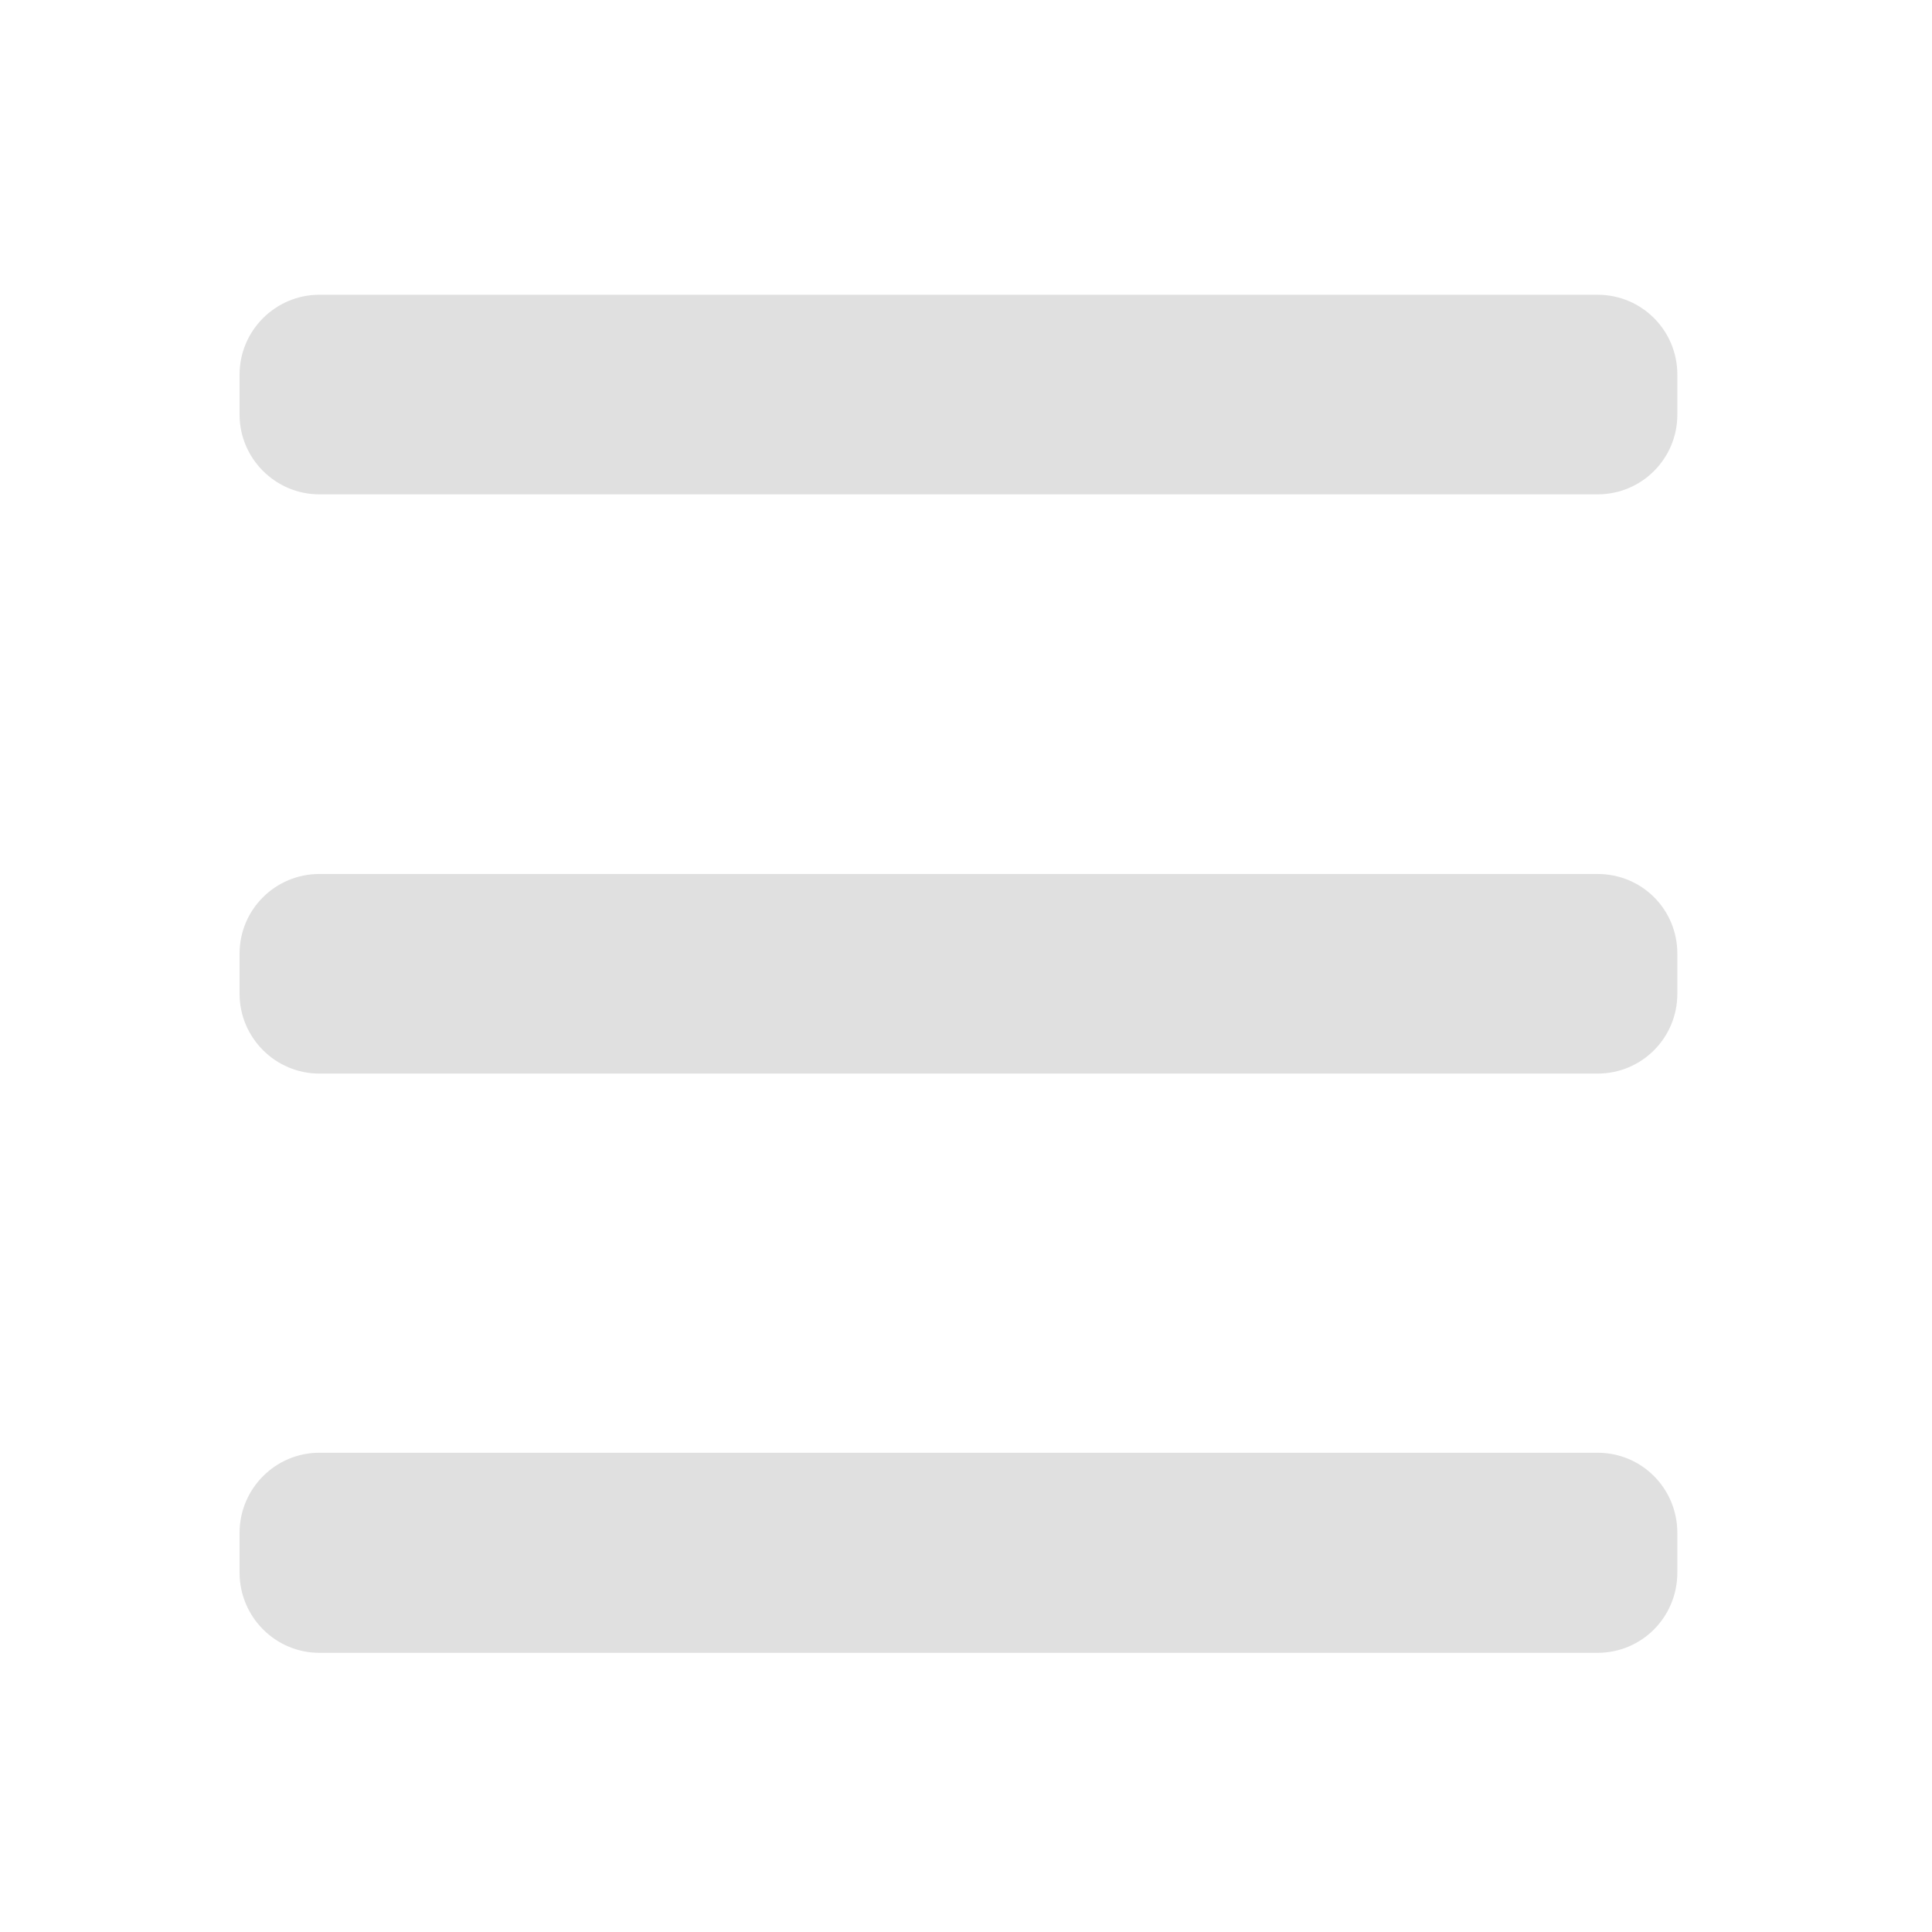
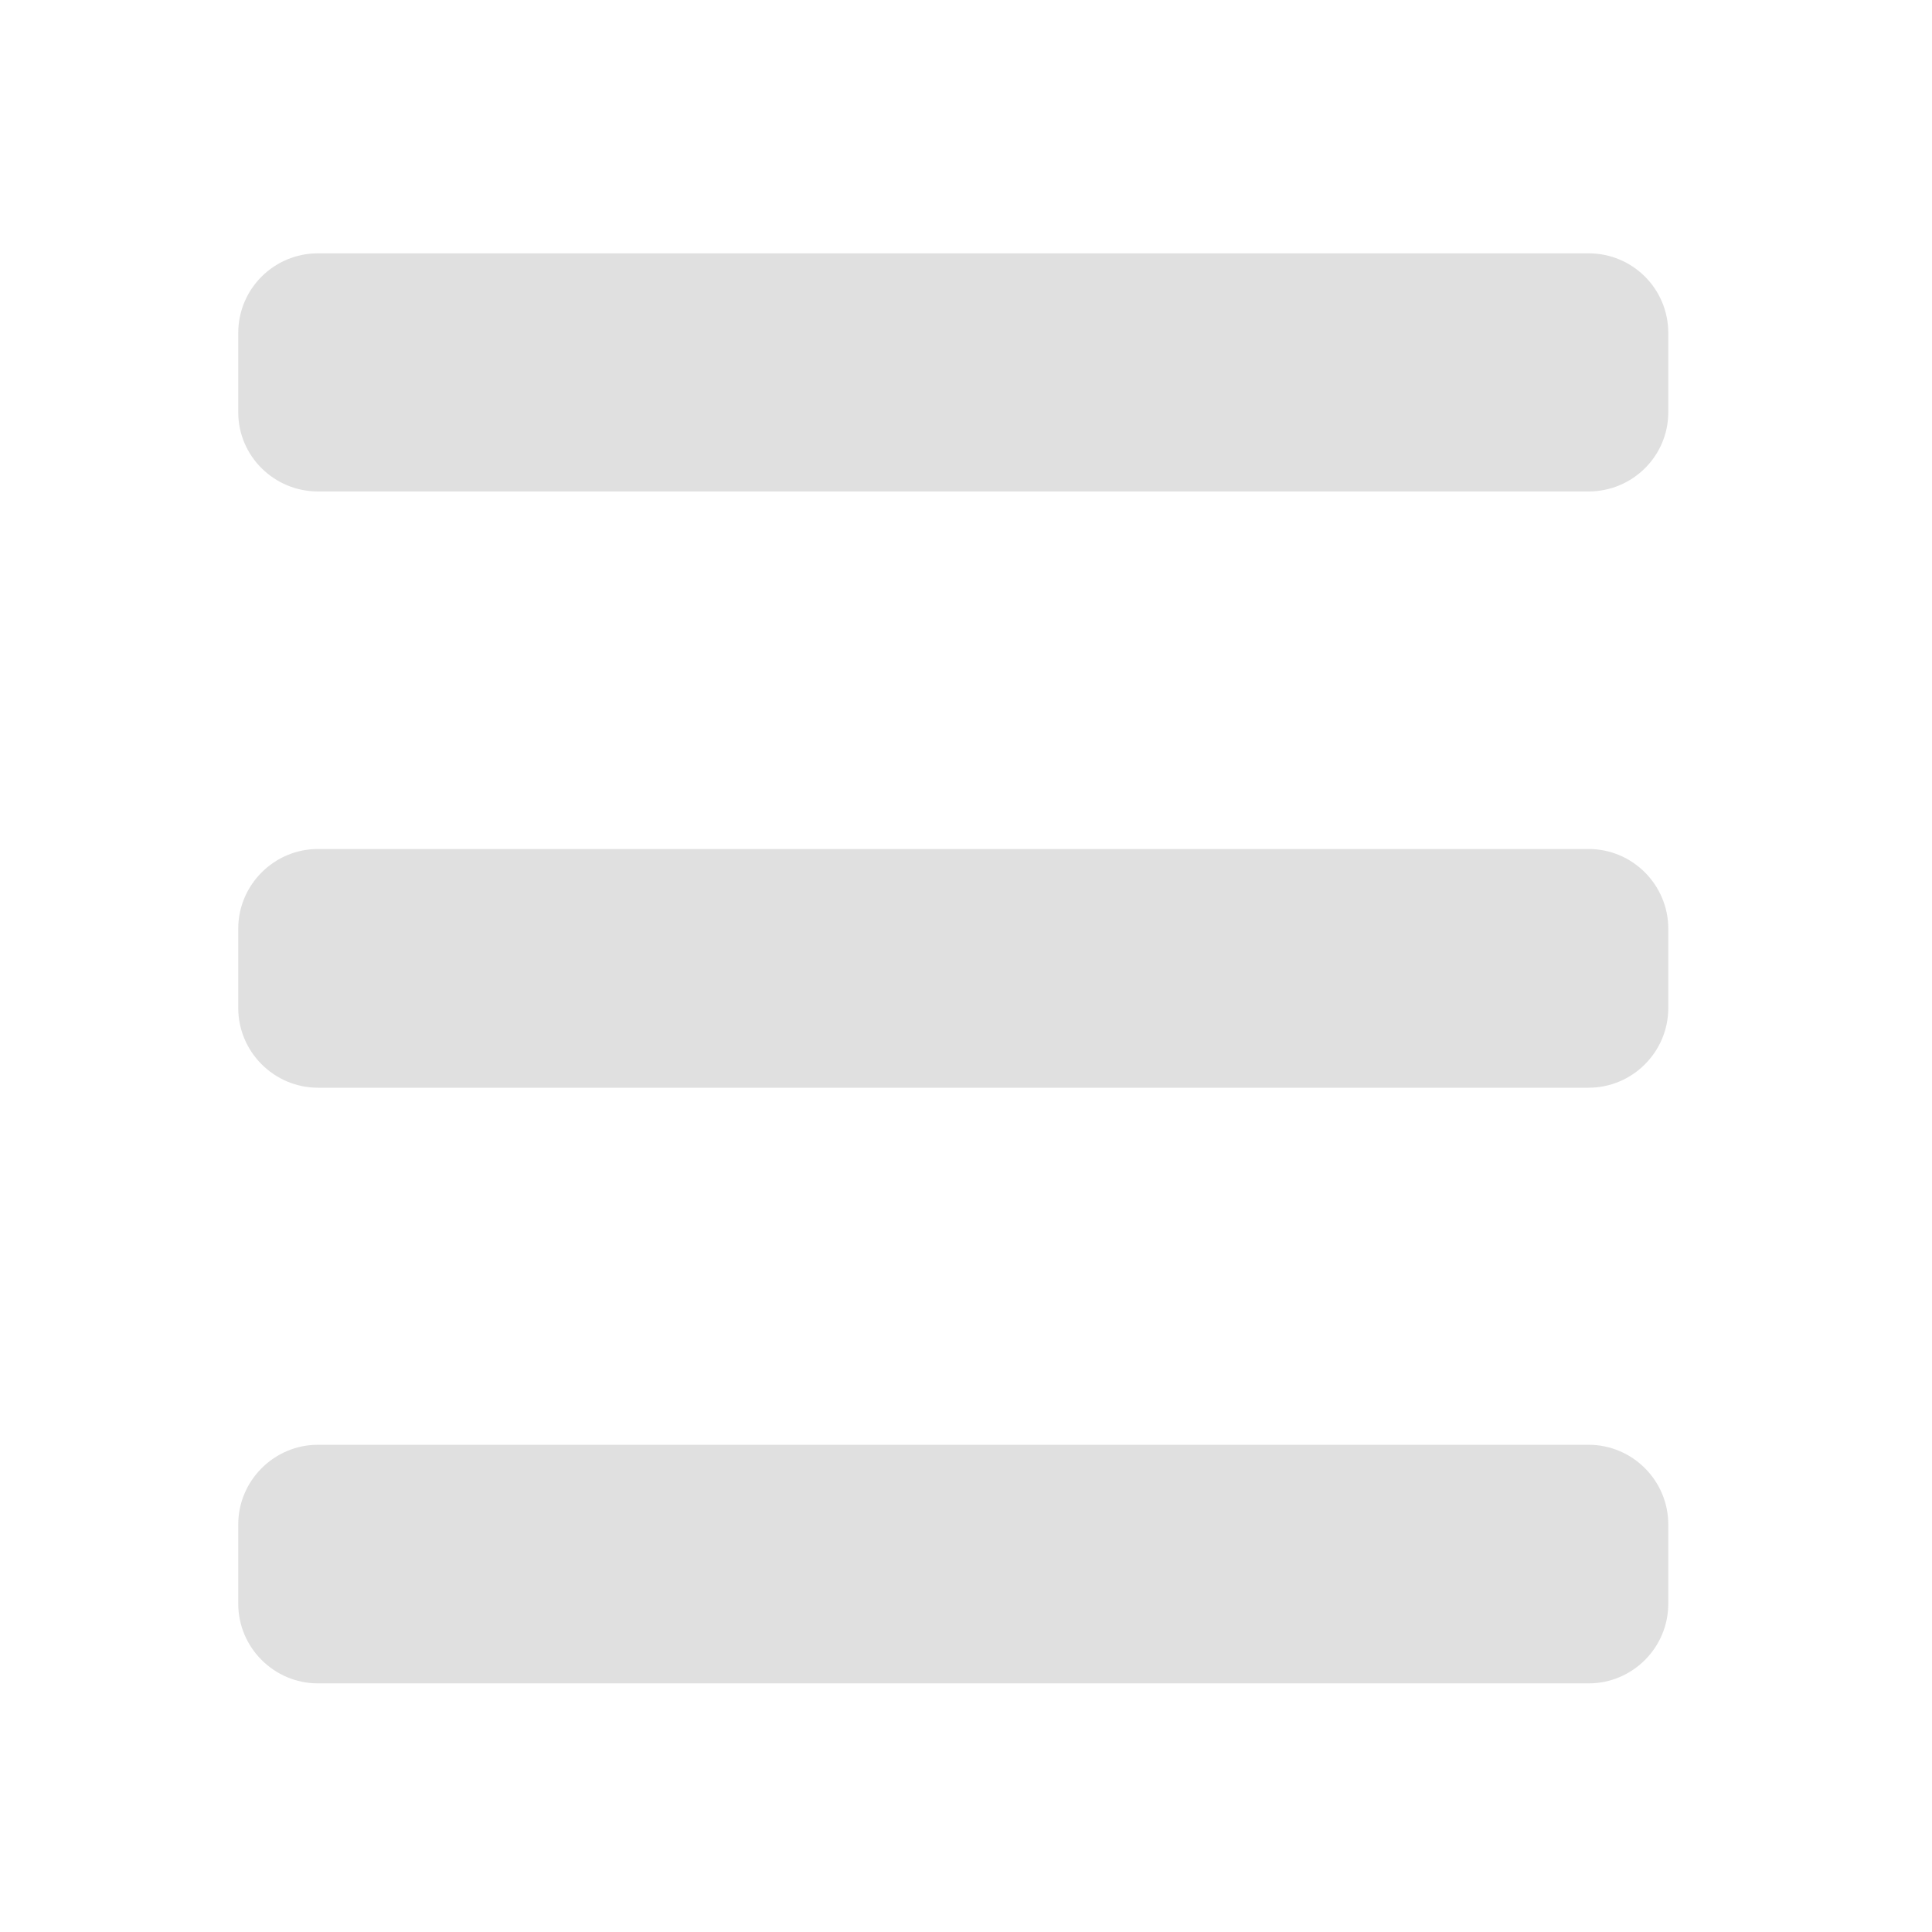
<svg xmlns="http://www.w3.org/2000/svg" width="16px" height="16px" viewBox="0 0 16 16" version="1.1">
  <g id="surface1">
-     <path style=" stroke:none;fill-rule:nonzero;fill:rgb(87.843%,87.843%,87.843%);fill-opacity:1;" d="M 2.645 2.441 L 13.23 2.441 C 13.598 2.441 13.891 2.738 13.891 3.102 L 13.891 3.434 C 13.891 3.797 13.598 4.094 13.23 4.094 L 2.645 4.094 C 2.281 4.094 1.984 3.797 1.984 3.434 L 1.984 3.102 C 1.984 2.738 2.281 2.441 2.645 2.441 Z M 2.645 2.441 " />
-     <path style=" stroke:none;fill-rule:nonzero;fill:rgb(87.843%,87.843%,87.843%);fill-opacity:1;" d="M 2.645 7.238 L 13.23 7.238 C 13.598 7.238 13.891 7.531 13.891 7.898 L 13.891 8.23 C 13.891 8.594 13.598 8.891 13.23 8.891 L 2.645 8.891 C 2.281 8.891 1.984 8.594 1.984 8.23 L 1.984 7.898 C 1.984 7.531 2.281 7.238 2.645 7.238 Z M 2.645 7.238 " />
-     <path style=" stroke:none;fill-rule:nonzero;fill:rgb(87.843%,87.843%,87.843%);fill-opacity:1;" d="M 2.645 12.031 L 13.23 12.031 C 13.598 12.031 13.891 12.328 13.891 12.695 L 13.891 13.023 C 13.891 13.391 13.598 13.688 13.23 13.688 L 2.645 13.688 C 2.281 13.688 1.984 13.391 1.984 13.023 L 1.984 12.695 C 1.984 12.328 2.281 12.031 2.645 12.031 Z M 2.645 12.031 " />
+     <path style=" stroke:none;fill-rule:nonzero;fill:rgb(87.843%,87.843%,87.843%);fill-opacity:1;" d="M 2.633 7.031 L 13.156 7.031 C 13.52 7.031 13.816 7.328 13.816 7.691 L 13.816 8.348 C 13.816 8.711 13.52 9.008 13.156 9.008 L 2.633 9.008 C 2.27 9.008 1.973 8.711 1.973 8.348 L 1.973 7.691 C 1.973 7.328 2.27 7.031 2.633 7.031 Z M 2.633 7.031 " />
+     <path style=" stroke:none;fill-rule:nonzero;fill:rgb(87.843%,87.843%,87.843%);fill-opacity:1;" d="M 2.633 2.098 L 13.156 2.098 C 13.52 2.098 13.816 2.391 13.816 2.758 L 13.816 3.414 C 13.816 3.777 13.52 4.07 13.156 4.07 L 2.633 4.07 C 2.27 4.07 1.973 3.777 1.973 3.414 L 1.973 2.758 C 1.973 2.391 2.27 2.098 2.633 2.098 Z M 2.633 2.098 " />
+     <path style=" stroke:none;fill-rule:nonzero;fill:rgb(87.843%,87.843%,87.843%);fill-opacity:1;" d="M 2.633 11.965 L 13.156 11.965 C 13.52 11.965 13.816 12.262 13.816 12.625 L 13.816 13.281 C 13.816 13.645 13.52 13.941 13.156 13.941 L 2.633 13.941 C 2.27 13.941 1.973 13.645 1.973 13.281 L 1.973 12.625 C 1.973 12.262 2.27 11.965 2.633 11.965 Z M 2.633 11.965 " />
  </g>
</svg>
